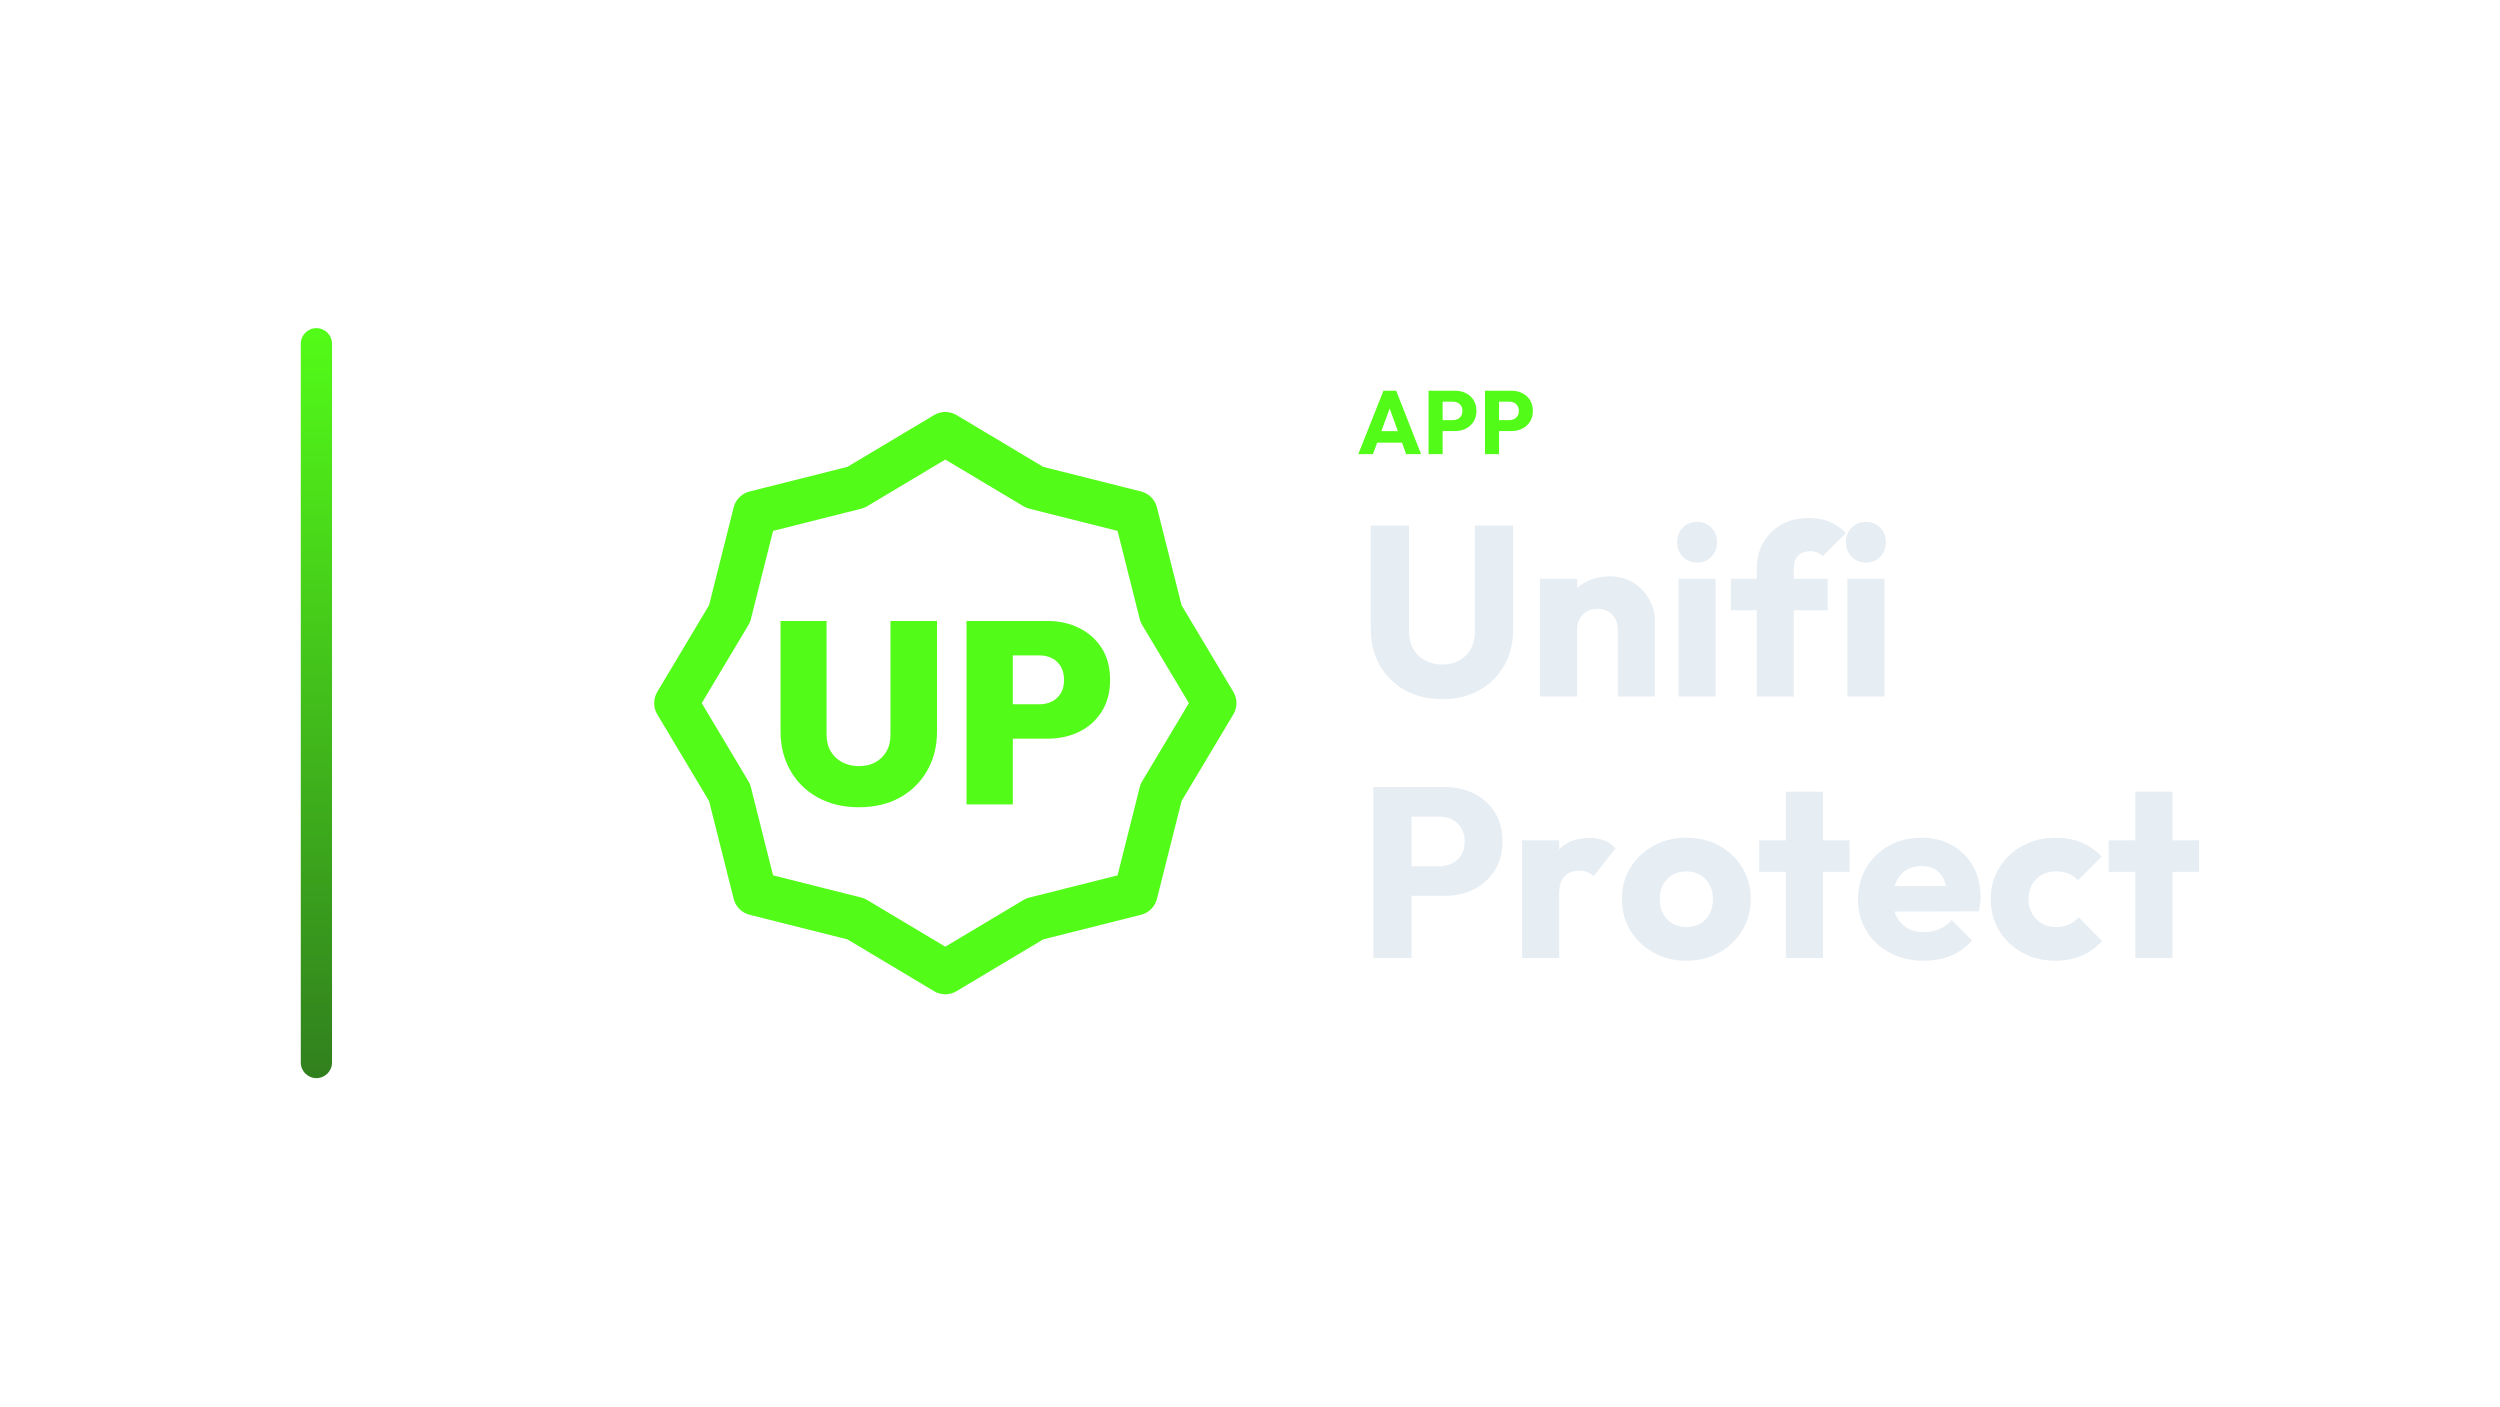
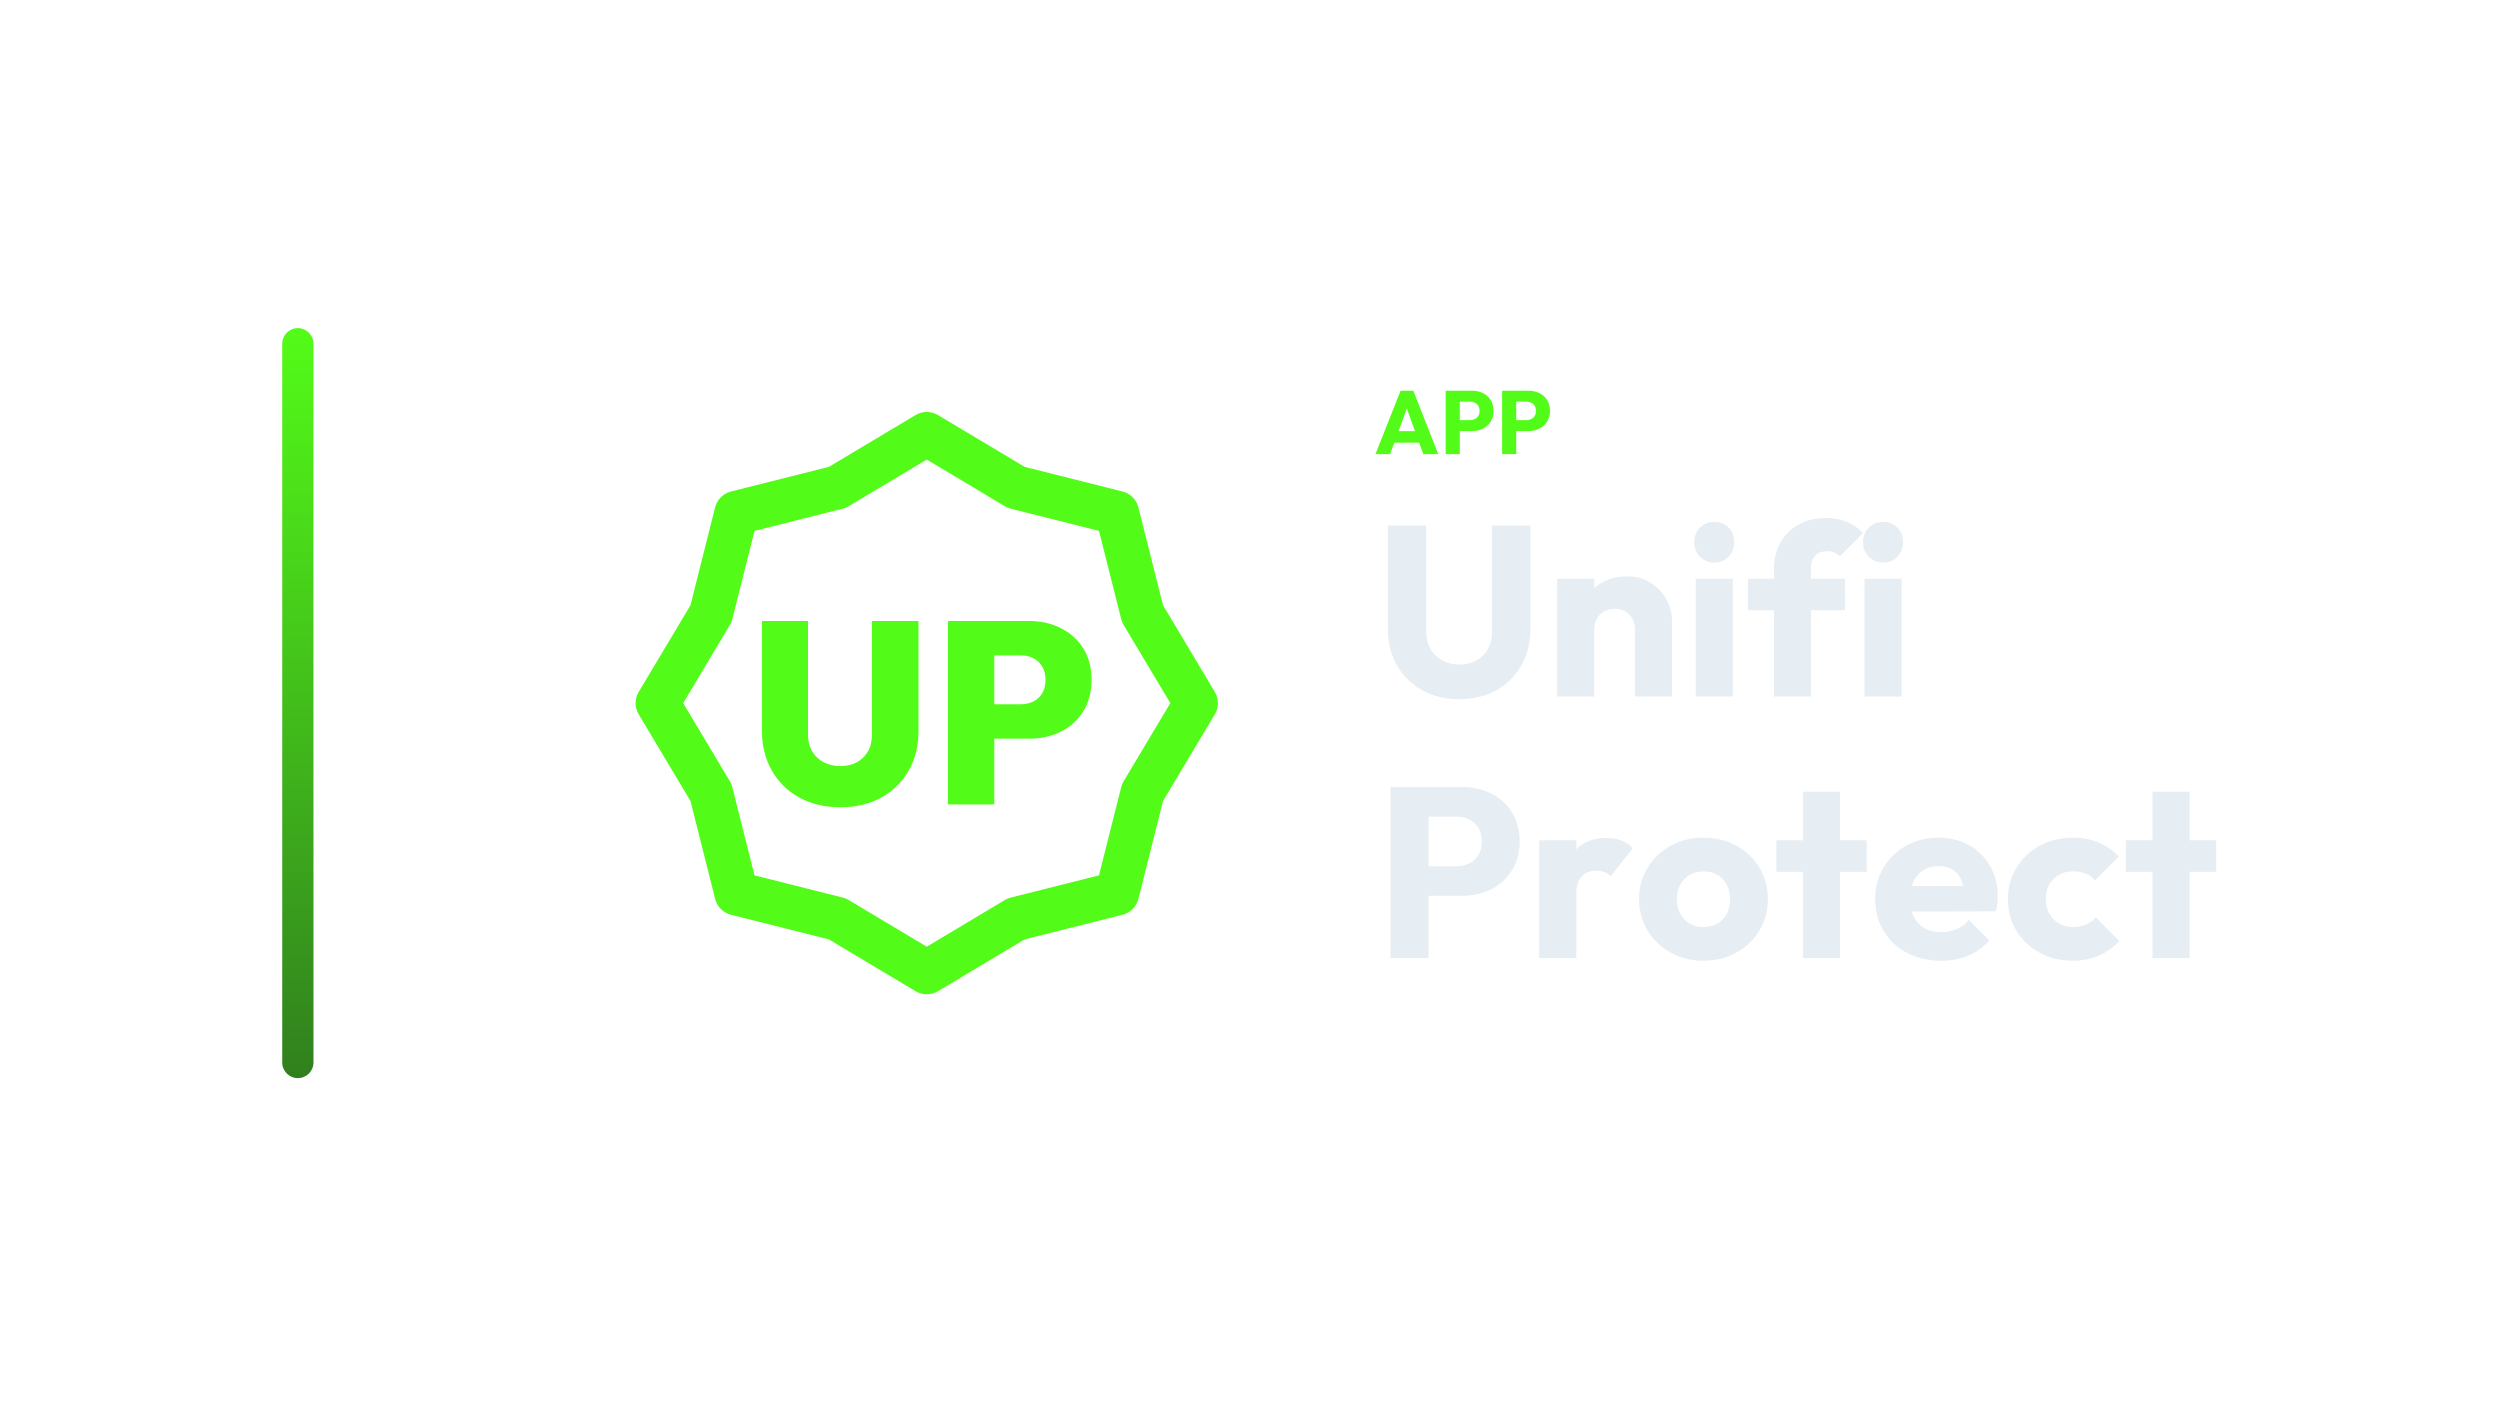
<svg xmlns="http://www.w3.org/2000/svg" width="1280" height="720" viewBox="0 0 1280 720">
-   <g transform="translate(84.0,0.0)">
+   <g transform="translate(74.5,0.0)">
    <defs>
      <linearGradient id="cbRail" x1="0" y1="0" x2="0" y2="1">
        <stop offset="0%" stop-color="#53FC18" />
        <stop offset="100%" stop-color="#317F1E" />
      </linearGradient>
    </defs>
    <rect x="70" y="168" width="16" height="384" rx="8.0" fill="url(#cbRail)" />
    <g transform="translate(220,180) scale(0.70312)">
      <polygon points="256.0,60.0 321.1,98.9 394.6,117.4 413.1,190.9 452.0,256.0 413.1,321.1 394.6,394.6 321.1,413.1 256.0,452.0 190.9,413.1 117.4,394.6 98.9,321.1 60.0,256.0 98.9,190.9 117.4,117.4 190.9,98.9" fill="none" stroke="#53FC18" stroke-width="32.0" stroke-linecap="round" stroke-linejoin="round" />
      <path d="M193.08 331.818Q176.126 331.818 163.221 324.754Q150.317 317.689 143.159 305.068Q136 292.446 136 276.433V196.182H169.532V278.882Q169.532 286.041 172.641 291.221Q175.749 296.402 181.118 299.133Q186.487 301.865 193.08 301.865Q199.862 301.865 204.948 299.133Q210.035 296.402 213.049 291.316Q216.063 286.229 216.063 279.071V196.182H249.972V276.622Q249.972 292.634 242.813 305.162Q235.655 317.689 222.939 324.754Q210.223 331.818 193.08 331.818Z" fill="#53FC18" stroke="none" />
      <path d="M298.198 281.896V256.841H324.571Q329.469 256.841 333.52 254.863Q337.57 252.885 340.019 248.929Q342.468 244.973 342.468 239.133Q342.468 233.294 340.019 229.243Q337.57 225.193 333.52 223.215Q329.469 221.237 324.571 221.237H298.198V196.182H330.411Q343.221 196.182 353.582 201.363Q363.943 206.543 369.972 216.057Q376.0 225.57 376.0 239.133Q376.0 252.32 369.972 262.022Q363.943 271.724 353.582 276.81Q343.221 281.896 330.411 281.896ZM271.447 329.746V196.182H305.168V329.746Z" fill="#53FC18" stroke="none" />
    </g>
-     <path d="M611.443 232.53 624.323 200.054H630.855L643.597 232.53H635.961L626.209 205.574H628.831L618.941 232.53ZM618.757 226.642V220.754H636.467V226.642Z" fill="#53FC18" stroke="none" />
-     <path d="M652.935 220.708V215.096H659.927Q661.261 215.096 662.365 214.544Q663.469 213.992 664.113 212.934Q664.757 211.876 664.757 210.358Q664.757 208.886 664.113 207.828Q663.469 206.77 662.365 206.218Q661.261 205.666 659.927 205.666H652.935V200.054H660.985Q664.067 200.054 666.551 201.296Q669.035 202.538 670.484 204.861Q671.933 207.184 671.933 210.358Q671.933 213.532 670.484 215.855Q669.035 218.178 666.551 219.443Q664.067 220.708 660.985 220.708ZM647.415 232.53V200.054H654.637V232.53Z" fill="#53FC18" stroke="none" />
-     <path d="M681.823 220.708V215.096H688.815Q690.149 215.096 691.253 214.544Q692.357 213.992 693.001 212.934Q693.645 211.876 693.645 210.358Q693.645 208.886 693.001 207.828Q692.357 206.77 691.253 206.218Q690.149 205.666 688.815 205.666H681.823V200.054H689.873Q692.955 200.054 695.439 201.296Q697.923 202.538 699.372 204.861Q700.821 207.184 700.821 210.358Q700.821 213.532 699.372 215.855Q697.923 218.178 695.439 219.443Q692.955 220.708 689.873 220.708ZM676.303 232.53V200.054H683.525V232.53Z" fill="#53FC18" stroke="none" />
-     <path d="M654.401 357.974Q643.613 357.974 635.367 353.386Q627.121 348.798 622.471 340.676Q617.821 332.554 617.821 322.138V269.066H637.413V323.254Q637.413 328.462 639.645 332.306Q641.877 336.15 645.783 338.196Q649.689 340.242 654.401 340.242Q659.361 340.242 663.081 338.196Q666.801 336.15 668.971 332.368Q671.141 328.586 671.141 323.378V269.066H690.733V322.262Q690.733 332.678 686.145 340.738Q681.557 348.798 673.373 353.386Q665.189 357.974 654.401 357.974Z" fill="#E6EDF3" stroke="none" />
-     <path d="M744.301 356.61V322.262Q744.301 317.55 741.387 314.636Q738.473 311.722 734.009 311.722Q730.909 311.722 728.553 313.024Q726.197 314.326 724.833 316.744Q723.469 319.162 723.469 322.262L716.153 318.666Q716.153 311.598 719.253 306.266Q722.353 300.934 727.871 298.02Q733.389 295.106 740.333 295.106Q747.029 295.106 752.175 298.268Q757.321 301.43 760.297 306.638Q763.273 311.846 763.273 318.046V356.61ZM704.497 356.61V296.346H723.469V356.61Z" fill="#E6EDF3" stroke="none" />
-     <path d="M775.425 356.61V296.346H794.397V356.61ZM784.973 288.038Q780.509 288.038 777.595 285.0Q774.681 281.962 774.681 277.622Q774.681 273.158 777.595 270.182Q780.509 267.206 784.973 267.206Q789.437 267.206 792.289 270.182Q795.141 273.158 795.141 277.622Q795.141 281.962 792.289 285.0Q789.437 288.038 784.973 288.038Z" fill="#E6EDF3" stroke="none" />
-     <path d="M815.477 356.61V291.138Q815.477 283.822 818.763 277.932Q822.049 272.042 828.001 268.632Q833.953 265.222 842.137 265.222Q848.337 265.222 852.987 267.268Q857.637 269.314 861.109 272.91L849.205 284.814Q847.965 283.574 846.415 282.892Q844.865 282.21 842.757 282.21Q838.913 282.21 836.681 284.442Q834.449 286.674 834.449 290.518V356.61ZM802.209 312.466V296.346H851.809V312.466Z" fill="#E6EDF3" stroke="none" />
-     <path d="M861.853 356.61V296.346H880.825V356.61ZM871.401 288.038Q866.937 288.038 864.023 285.0Q861.109 281.962 861.109 277.622Q861.109 273.158 864.023 270.182Q866.937 267.206 871.401 267.206Q875.865 267.206 878.717 270.182Q881.569 273.158 881.569 277.622Q881.569 281.962 878.717 285.0Q875.865 288.038 871.401 288.038Z" fill="#E6EDF3" stroke="none" />
-     <path d="M634.065 458.662V443.534H652.913Q656.509 443.534 659.485 442.046Q662.461 440.558 664.197 437.706Q665.933 434.854 665.933 430.762Q665.933 426.794 664.197 423.942Q662.461 421.09 659.485 419.602Q656.509 418.114 652.913 418.114H634.065V402.986H655.765Q664.073 402.986 670.769 406.334Q677.465 409.682 681.371 415.944Q685.277 422.206 685.277 430.762Q685.277 439.318 681.371 445.58Q677.465 451.842 670.769 455.252Q664.073 458.662 655.765 458.662ZM619.185 490.53V402.986H638.653V490.53Z" fill="#E6EDF3" stroke="none" />
-     <path d="M695.321 490.53V430.266H714.293V490.53ZM714.293 457.422 706.357 451.222Q708.713 440.682 714.293 434.854Q719.873 429.026 729.793 429.026Q734.133 429.026 737.419 430.328Q740.705 431.63 743.185 434.358L731.901 448.618Q730.661 447.254 728.801 446.51Q726.941 445.766 724.585 445.766Q719.873 445.766 717.083 448.68Q714.293 451.594 714.293 457.422Z" fill="#E6EDF3" stroke="none" />
-     <path d="M779.393 491.894Q770.093 491.894 762.591 487.74Q755.089 483.586 750.749 476.394Q746.409 469.202 746.409 460.274Q746.409 451.346 750.749 444.278Q755.089 437.21 762.529 433.056Q769.969 428.902 779.393 428.902Q788.817 428.902 796.257 432.994Q803.697 437.086 808.037 444.216Q812.377 451.346 812.377 460.274Q812.377 469.202 808.037 476.394Q803.697 483.586 796.257 487.74Q788.817 491.894 779.393 491.894ZM779.393 474.658Q783.485 474.658 786.585 472.86Q789.685 471.062 791.359 467.776Q793.033 464.49 793.033 460.274Q793.033 456.058 791.297 452.896Q789.561 449.734 786.523 447.936Q783.485 446.138 779.393 446.138Q775.425 446.138 772.325 447.936Q769.225 449.734 767.489 452.958Q765.753 456.182 765.753 460.398Q765.753 464.49 767.489 467.776Q769.225 471.062 772.325 472.86Q775.425 474.658 779.393 474.658Z" fill="#E6EDF3" stroke="none" />
-     <path d="M830.357 490.53V405.342H849.329V490.53ZM816.717 446.386V430.266H862.969V446.386Z" fill="#E6EDF3" stroke="none" />
-     <path d="M901.037 491.894Q891.241 491.894 883.615 487.864Q875.989 483.834 871.649 476.642Q867.309 469.45 867.309 460.398Q867.309 451.346 871.587 444.216Q875.865 437.086 883.181 432.994Q890.497 428.902 899.673 428.902Q908.601 428.902 915.421 432.746Q922.241 436.59 926.147 443.41Q930.053 450.23 930.053 459.034Q930.053 460.646 929.867 462.444Q929.681 464.242 929.185 466.598L877.229 466.722V453.702L921.125 453.578L912.941 459.034Q912.817 453.826 911.329 450.416Q909.841 447.006 906.927 445.208Q904.013 443.41 899.797 443.41Q895.333 443.41 892.047 445.456Q888.761 447.502 886.963 451.222Q885.165 454.942 885.165 460.274Q885.165 465.606 887.087 469.388Q889.009 473.17 892.543 475.216Q896.077 477.262 900.913 477.262Q905.377 477.262 908.973 475.712Q912.569 474.162 915.297 471.062L925.713 481.478Q921.249 486.686 914.925 489.29Q908.601 491.894 901.037 491.894Z" fill="#E6EDF3" stroke="none" />
-     <path d="M968.369 491.894Q959.069 491.894 951.505 487.802Q943.941 483.71 939.601 476.518Q935.261 469.326 935.261 460.398Q935.261 451.346 939.663 444.216Q944.065 437.086 951.629 432.994Q959.193 428.902 968.617 428.902Q975.685 428.902 981.575 431.32Q987.465 433.738 992.053 438.574L979.901 450.726Q977.793 448.37 975.003 447.254Q972.213 446.138 968.617 446.138Q964.525 446.138 961.363 447.936Q958.201 449.734 956.403 452.896Q954.605 456.058 954.605 460.274Q954.605 464.49 956.403 467.714Q958.201 470.938 961.425 472.798Q964.649 474.658 968.617 474.658Q972.337 474.658 975.251 473.356Q978.165 472.054 980.273 469.698L992.301 481.85Q987.589 486.81 981.637 489.352Q975.685 491.894 968.369 491.894Z" fill="#E6EDF3" stroke="none" />
-     <path d="M1009.289 490.53V405.342H1028.261V490.53ZM995.649 446.386V430.266H1041.901V446.386Z" fill="#E6EDF3" stroke="none" />
+     <path d="M629.724 232.53 642.604 200.054H649.136L661.878 232.53H654.242L644.49 205.574H647.112L637.222 232.53ZM637.038 226.642V220.754H654.748V226.642Z" fill="#53FC18" stroke="none" />
+     <path d="M671.216 220.708V215.096H678.208Q679.542 215.096 680.646 214.544Q681.75 213.992 682.394 212.934Q683.038 211.876 683.038 210.358Q683.038 208.886 682.394 207.828Q681.75 206.77 680.646 206.218Q679.542 205.666 678.208 205.666H671.216V200.054H679.266Q682.348 200.054 684.832 201.296Q687.316 202.538 688.765 204.861Q690.214 207.184 690.214 210.358Q690.214 213.532 688.765 215.855Q687.316 218.178 684.832 219.443Q682.348 220.708 679.266 220.708ZM665.696 232.53V200.054H672.918V232.53Z" fill="#53FC18" stroke="none" />
+     <path d="M700.104 220.708V215.096H707.096Q708.43 215.096 709.534 214.544Q710.638 213.992 711.282 212.934Q711.926 211.876 711.926 210.358Q711.926 208.886 711.282 207.828Q710.638 206.77 709.534 206.218Q708.43 205.666 707.096 205.666H700.104V200.054H708.154Q711.236 200.054 713.72 201.296Q716.204 202.538 717.653 204.861Q719.102 207.184 719.102 210.358Q719.102 213.532 717.653 215.855Q716.204 218.178 713.72 219.443Q711.236 220.708 708.154 220.708ZM694.584 232.53V200.054H701.806V232.53Z" fill="#53FC18" stroke="none" />
+     <path d="M672.682 357.974Q661.894 357.974 653.648 353.386Q645.402 348.798 640.752 340.676Q636.102 332.554 636.102 322.138V269.066H655.694V323.254Q655.694 328.462 657.926 332.306Q660.158 336.15 664.064 338.196Q667.97 340.242 672.682 340.242Q677.642 340.242 681.362 338.196Q685.082 336.15 687.252 332.368Q689.422 328.586 689.422 323.378V269.066H709.014V322.262Q709.014 332.678 704.426 340.738Q699.838 348.798 691.654 353.386Q683.47 357.974 672.682 357.974Z" fill="#E6EDF3" stroke="none" />
+     <path d="M762.582 356.61V322.262Q762.582 317.55 759.668 314.636Q756.754 311.722 752.29 311.722Q749.19 311.722 746.834 313.024Q744.478 314.326 743.114 316.744Q741.75 319.162 741.75 322.262L734.434 318.666Q734.434 311.598 737.534 306.266Q740.634 300.934 746.152 298.02Q751.67 295.106 758.614 295.106Q765.31 295.106 770.456 298.268Q775.602 301.43 778.578 306.638Q781.554 311.846 781.554 318.046V356.61ZM722.778 356.61V296.346H741.75V356.61Z" fill="#E6EDF3" stroke="none" />
+     <path d="M793.706 356.61V296.346H812.678V356.61ZM803.254 288.038Q798.79 288.038 795.876 285.0Q792.962 281.962 792.962 277.622Q792.962 273.158 795.876 270.182Q798.79 267.206 803.254 267.206Q807.718 267.206 810.57 270.182Q813.422 273.158 813.422 277.622Q813.422 281.962 810.57 285.0Q807.718 288.038 803.254 288.038Z" fill="#E6EDF3" stroke="none" />
+     <path d="M833.758 356.61V291.138Q833.758 283.822 837.044 277.932Q840.33 272.042 846.282 268.632Q852.234 265.222 860.418 265.222Q866.618 265.222 871.268 267.268Q875.918 269.314 879.39 272.91L867.486 284.814Q866.246 283.574 864.696 282.892Q863.146 282.21 861.038 282.21Q857.194 282.21 854.962 284.442Q852.73 286.674 852.73 290.518V356.61ZM820.49 312.466V296.346H870.09V312.466Z" fill="#E6EDF3" stroke="none" />
+     <path d="M880.134 356.61V296.346H899.106V356.61ZM889.682 288.038Q885.218 288.038 882.304 285.0Q879.39 281.962 879.39 277.622Q879.39 273.158 882.304 270.182Q885.218 267.206 889.682 267.206Q894.146 267.206 896.998 270.182Q899.85 273.158 899.85 277.622Q899.85 281.962 896.998 285.0Q894.146 288.038 889.682 288.038Z" fill="#E6EDF3" stroke="none" />
+     <path d="M652.346 458.662V443.534H671.194Q674.79 443.534 677.766 442.046Q680.742 440.558 682.478 437.706Q684.214 434.854 684.214 430.762Q684.214 426.794 682.478 423.942Q680.742 421.09 677.766 419.602Q674.79 418.114 671.194 418.114H652.346V402.986H674.046Q682.354 402.986 689.05 406.334Q695.746 409.682 699.652 415.944Q703.558 422.206 703.558 430.762Q703.558 439.318 699.652 445.58Q695.746 451.842 689.05 455.252Q682.354 458.662 674.046 458.662ZM637.466 490.53V402.986H656.934V490.53Z" fill="#E6EDF3" stroke="none" />
+     <path d="M713.602 490.53V430.266H732.574V490.53ZM732.574 457.422 724.638 451.222Q726.994 440.682 732.574 434.854Q738.154 429.026 748.074 429.026Q752.414 429.026 755.7 430.328Q758.986 431.63 761.466 434.358L750.182 448.618Q748.942 447.254 747.082 446.51Q745.222 445.766 742.866 445.766Q738.154 445.766 735.364 448.68Q732.574 451.594 732.574 457.422Z" fill="#E6EDF3" stroke="none" />
+     <path d="M797.674 491.894Q788.374 491.894 780.872 487.74Q773.37 483.586 769.03 476.394Q764.69 469.202 764.69 460.274Q764.69 451.346 769.03 444.278Q773.37 437.21 780.81 433.056Q788.25 428.902 797.674 428.902Q807.098 428.902 814.538 432.994Q821.978 437.086 826.318 444.216Q830.658 451.346 830.658 460.274Q830.658 469.202 826.318 476.394Q821.978 483.586 814.538 487.74Q807.098 491.894 797.674 491.894ZM797.674 474.658Q801.766 474.658 804.866 472.86Q807.966 471.062 809.64 467.776Q811.314 464.49 811.314 460.274Q811.314 456.058 809.578 452.896Q807.842 449.734 804.804 447.936Q801.766 446.138 797.674 446.138Q793.706 446.138 790.606 447.936Q787.506 449.734 785.77 452.958Q784.034 456.182 784.034 460.398Q784.034 464.49 785.77 467.776Q787.506 471.062 790.606 472.86Q793.706 474.658 797.674 474.658Z" fill="#E6EDF3" stroke="none" />
+     <path d="M848.638 490.53V405.342H867.61V490.53ZM834.998 446.386V430.266H881.25V446.386Z" fill="#E6EDF3" stroke="none" />
+     <path d="M919.318 491.894Q909.522 491.894 901.896 487.864Q894.27 483.834 889.93 476.642Q885.59 469.45 885.59 460.398Q885.59 451.346 889.868 444.216Q894.146 437.086 901.462 432.994Q908.778 428.902 917.954 428.902Q926.882 428.902 933.702 432.746Q940.522 436.59 944.428 443.41Q948.334 450.23 948.334 459.034Q948.334 460.646 948.148 462.444Q947.962 464.242 947.466 466.598L895.51 466.722V453.702L939.406 453.578L931.222 459.034Q931.098 453.826 929.61 450.416Q928.122 447.006 925.208 445.208Q922.294 443.41 918.078 443.41Q913.614 443.41 910.328 445.456Q907.042 447.502 905.244 451.222Q903.446 454.942 903.446 460.274Q903.446 465.606 905.368 469.388Q907.29 473.17 910.824 475.216Q914.358 477.262 919.194 477.262Q923.658 477.262 927.254 475.712Q930.85 474.162 933.578 471.062L943.994 481.478Q939.53 486.686 933.206 489.29Q926.882 491.894 919.318 491.894Z" fill="#E6EDF3" stroke="none" />
+     <path d="M986.65 491.894Q977.35 491.894 969.786 487.802Q962.222 483.71 957.882 476.518Q953.542 469.326 953.542 460.398Q953.542 451.346 957.944 444.216Q962.346 437.086 969.91 432.994Q977.474 428.902 986.898 428.902Q993.966 428.902 999.856 431.32Q1005.746 433.738 1010.334 438.574L998.182 450.726Q996.074 448.37 993.284 447.254Q990.494 446.138 986.898 446.138Q982.806 446.138 979.644 447.936Q976.482 449.734 974.684 452.896Q972.886 456.058 972.886 460.274Q972.886 464.49 974.684 467.714Q976.482 470.938 979.706 472.798Q982.93 474.658 986.898 474.658Q990.618 474.658 993.532 473.356Q996.446 472.054 998.554 469.698L1010.582 481.85Q1005.87 486.81 999.918 489.352Q993.966 491.894 986.65 491.894Z" fill="#E6EDF3" stroke="none" />
+     <path d="M1027.57 490.53V405.342H1046.542V490.53ZM1013.93 446.386V430.266H1060.182V446.386Z" fill="#E6EDF3" stroke="none" />
  </g>
</svg>
